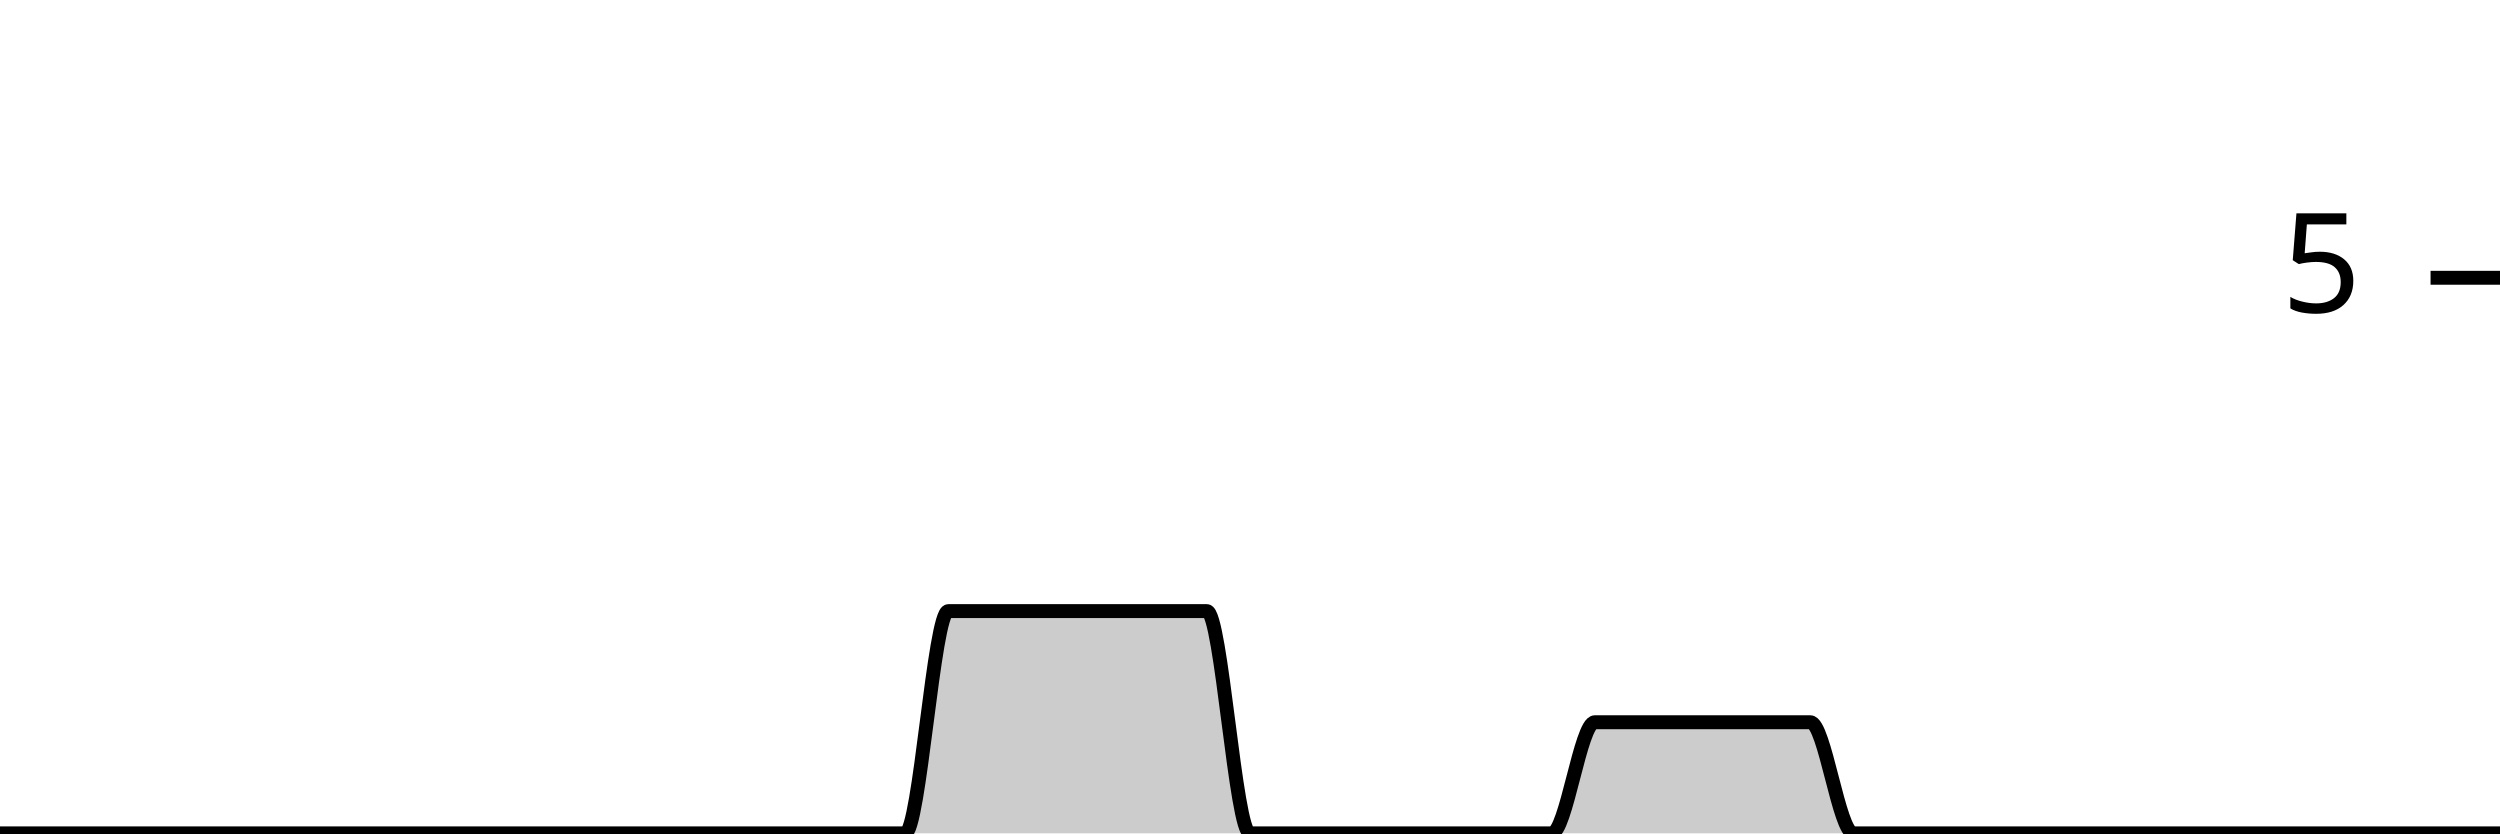
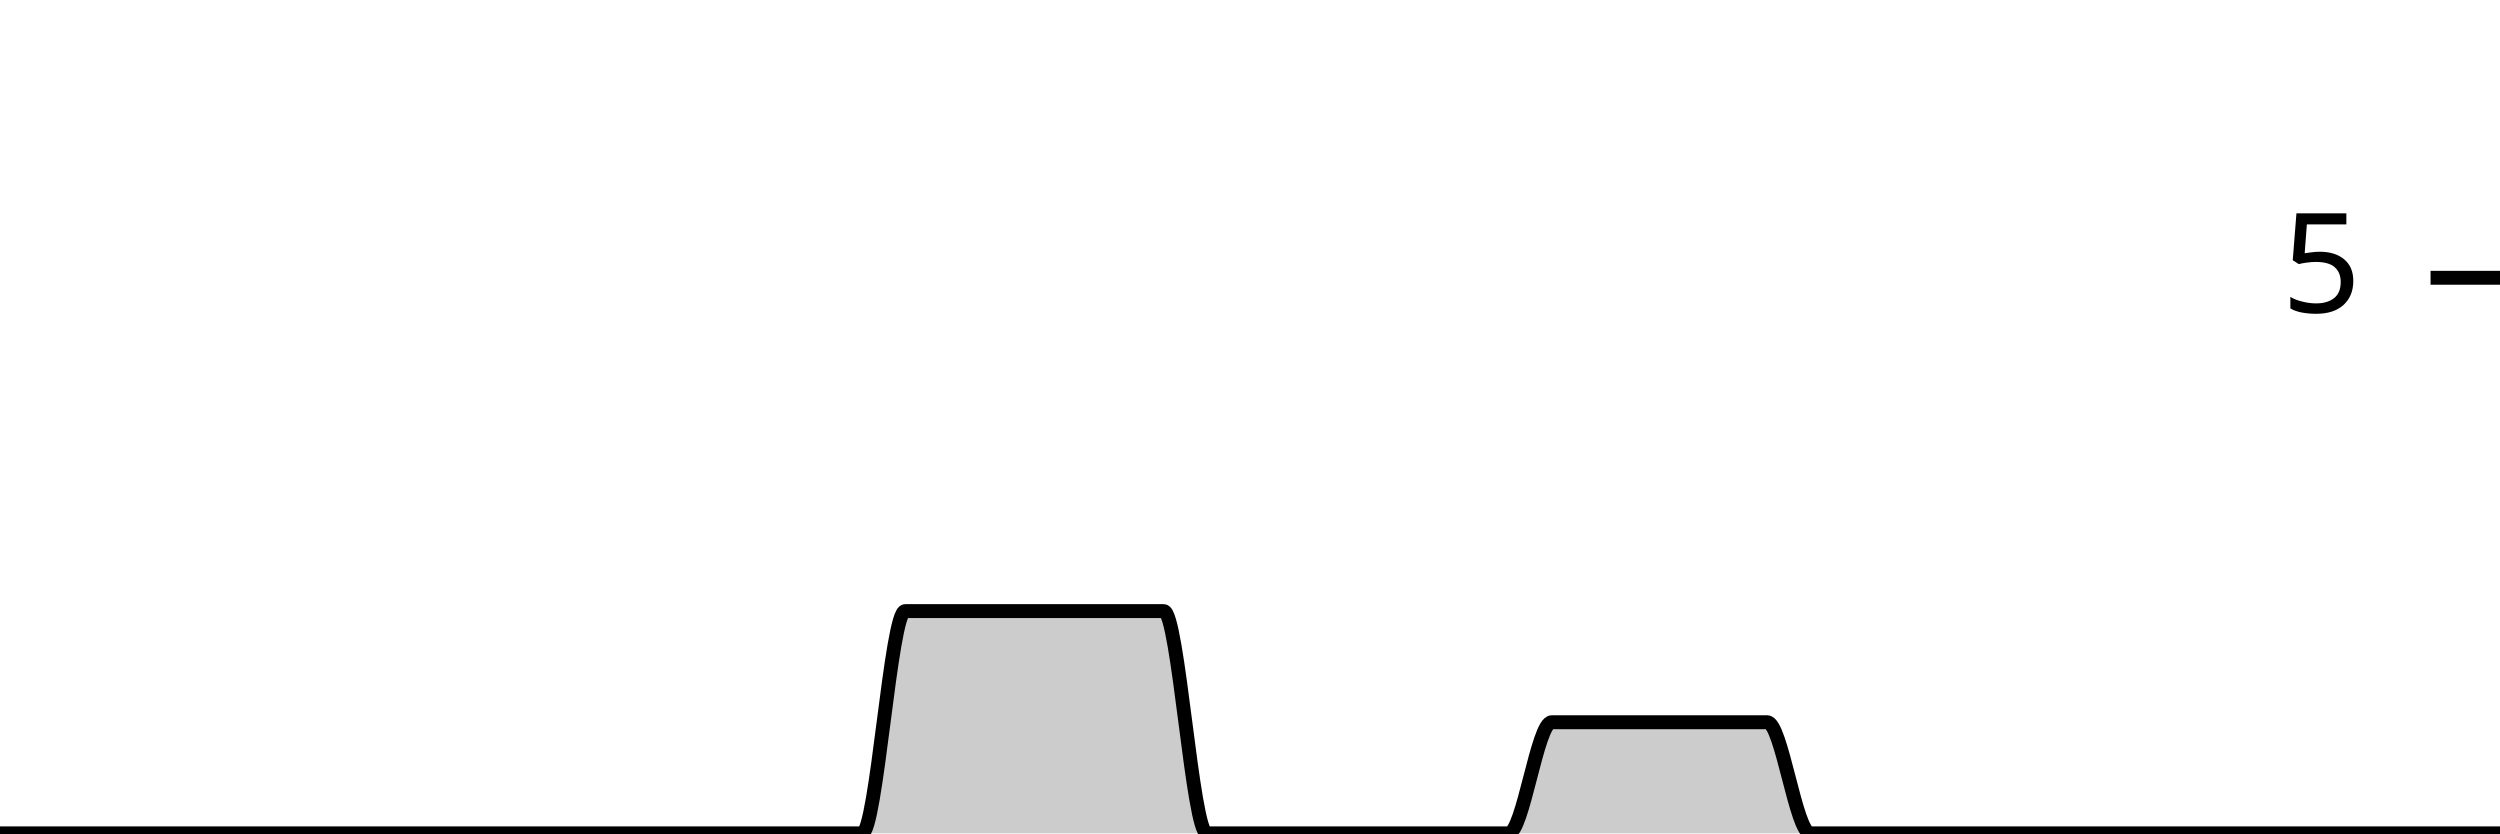
<svg xmlns="http://www.w3.org/2000/svg" viewBox="0 0 180 60">
  <g transform="translate(0,20)">
-     <path class="area" fill="rgba(0, 0, 0, 0.2)" d="M0,40C1.034,40,2.069,40,3.103,40C4.138,40,5.172,40,6.207,40C7.241,40,8.276,40,9.31,40C10.345,40,11.379,40,12.414,40C13.448,40,14.483,40,15.517,40C16.552,40,17.586,40,18.621,40C19.655,40,20.69,40,21.724,40C22.759,40,23.793,40,24.828,40C25.862,40,26.897,40,27.931,40C28.966,40,30,40,31.034,40C32.069,40,33.103,40,34.138,40C35.172,40,36.207,40,37.241,40C38.276,40,39.31,40,40.345,40C41.379,40,42.414,40,43.448,40C44.483,40,45.517,40,46.552,40C47.586,40,48.621,40,49.655,40C50.69,40,51.724,40,52.759,40C53.793,40,54.828,40,55.862,40C56.897,40,57.931,40,58.966,40C60,40,61.034,40,62.069,40C63.103,40,64.138,40,65.172,40C66.207,40,67.241,24,68.276,24C69.31,24,70.345,24,71.379,24C72.414,24,73.448,24,74.483,24C75.517,24,76.552,24,77.586,24C78.621,24,79.655,24,80.69,24C81.724,24,82.759,24,83.793,24C84.828,24,85.862,24,86.897,24C87.931,24,88.966,40,90,40C91.034,40,92.069,40,93.103,40C94.138,40,95.172,40,96.207,40C97.241,40,98.276,40,99.31,40C100.345,40,101.379,40,102.414,40C103.448,40,104.483,40,105.517,40C106.552,40,107.586,40,108.621,40C109.655,40,110.69,40,111.724,40C112.759,40,113.793,32,114.828,32C115.862,32,116.897,32,117.931,32C118.966,32,120,32,121.034,32C122.069,32,123.103,32,124.138,32C125.172,32,126.207,32,127.241,32C128.276,32,129.31,32,130.345,32C131.379,32,132.414,40,133.448,40C134.483,40,135.517,40,136.552,40C137.586,40,138.621,40,139.655,40C140.69,40,141.724,40,142.759,40C143.793,40,144.828,40,145.862,40C146.897,40,147.931,40,148.966,40C150,40,151.034,40,152.069,40C153.103,40,154.138,40,155.172,40C156.207,40,157.241,40,158.276,40C159.31,40,160.345,40,161.379,40C162.414,40,163.448,40,164.483,40C165.517,40,166.552,40,167.586,40C168.621,40,169.655,40,170.69,40C171.724,40,172.759,40,173.793,40C174.828,40,175.862,40,176.897,40C177.931,40,178.966,40,180,40L180,40C178.966,40,177.931,40,176.897,40C175.862,40,174.828,40,173.793,40C172.759,40,171.724,40,170.69,40C169.655,40,168.621,40,167.586,40C166.552,40,165.517,40,164.483,40C163.448,40,162.414,40,161.379,40C160.345,40,159.31,40,158.276,40C157.241,40,156.207,40,155.172,40C154.138,40,153.103,40,152.069,40C151.034,40,150,40,148.966,40C147.931,40,146.897,40,145.862,40C144.828,40,143.793,40,142.759,40C141.724,40,140.69,40,139.655,40C138.621,40,137.586,40,136.552,40C135.517,40,134.483,40,133.448,40C132.414,40,131.379,40,130.345,40C129.31,40,128.276,40,127.241,40C126.207,40,125.172,40,124.138,40C123.103,40,122.069,40,121.034,40C120,40,118.966,40,117.931,40C116.897,40,115.862,40,114.828,40C113.793,40,112.759,40,111.724,40C110.69,40,109.655,40,108.621,40C107.586,40,106.552,40,105.517,40C104.483,40,103.448,40,102.414,40C101.379,40,100.345,40,99.31,40C98.276,40,97.241,40,96.207,40C95.172,40,94.138,40,93.103,40C92.069,40,91.034,40,90,40C88.966,40,87.931,40,86.897,40C85.862,40,84.828,40,83.793,40C82.759,40,81.724,40,80.69,40C79.655,40,78.621,40,77.586,40C76.552,40,75.517,40,74.483,40C73.448,40,72.414,40,71.379,40C70.345,40,69.31,40,68.276,40C67.241,40,66.207,40,65.172,40C64.138,40,63.103,40,62.069,40C61.034,40,60,40,58.966,40C57.931,40,56.897,40,55.862,40C54.828,40,53.793,40,52.759,40C51.724,40,50.69,40,49.655,40C48.621,40,47.586,40,46.552,40C45.517,40,44.483,40,43.448,40C42.414,40,41.379,40,40.345,40C39.31,40,38.276,40,37.241,40C36.207,40,35.172,40,34.138,40C33.103,40,32.069,40,31.034,40C30,40,28.966,40,27.931,40C26.897,40,25.862,40,24.828,40C23.793,40,22.759,40,21.724,40C20.69,40,19.655,40,18.621,40C17.586,40,16.552,40,15.517,40C14.483,40,13.448,40,12.414,40C11.379,40,10.345,40,9.31,40C8.276,40,7.241,40,6.207,40C5.172,40,4.138,40,3.103,40C2.069,40,1.034,40,0,40Z" />
-     <path class="line" stroke="black" fill="none" d="M0,40C1.034,40,2.069,40,3.103,40C4.138,40,5.172,40,6.207,40C7.241,40,8.276,40,9.31,40C10.345,40,11.379,40,12.414,40C13.448,40,14.483,40,15.517,40C16.552,40,17.586,40,18.621,40C19.655,40,20.69,40,21.724,40C22.759,40,23.793,40,24.828,40C25.862,40,26.897,40,27.931,40C28.966,40,30,40,31.034,40C32.069,40,33.103,40,34.138,40C35.172,40,36.207,40,37.241,40C38.276,40,39.31,40,40.345,40C41.379,40,42.414,40,43.448,40C44.483,40,45.517,40,46.552,40C47.586,40,48.621,40,49.655,40C50.69,40,51.724,40,52.759,40C53.793,40,54.828,40,55.862,40C56.897,40,57.931,40,58.966,40C60,40,61.034,40,62.069,40C63.103,40,64.138,40,65.172,40C66.207,40,67.241,24,68.276,24C69.31,24,70.345,24,71.379,24C72.414,24,73.448,24,74.483,24C75.517,24,76.552,24,77.586,24C78.621,24,79.655,24,80.69,24C81.724,24,82.759,24,83.793,24C84.828,24,85.862,24,86.897,24C87.931,24,88.966,40,90,40C91.034,40,92.069,40,93.103,40C94.138,40,95.172,40,96.207,40C97.241,40,98.276,40,99.31,40C100.345,40,101.379,40,102.414,40C103.448,40,104.483,40,105.517,40C106.552,40,107.586,40,108.621,40C109.655,40,110.69,40,111.724,40C112.759,40,113.793,32,114.828,32C115.862,32,116.897,32,117.931,32C118.966,32,120,32,121.034,32C122.069,32,123.103,32,124.138,32C125.172,32,126.207,32,127.241,32C128.276,32,129.31,32,130.345,32C131.379,32,132.414,40,133.448,40C134.483,40,135.517,40,136.552,40C137.586,40,138.621,40,139.655,40C140.69,40,141.724,40,142.759,40C143.793,40,144.828,40,145.862,40C146.897,40,147.931,40,148.966,40C150,40,151.034,40,152.069,40C153.103,40,154.138,40,155.172,40C156.207,40,157.241,40,158.276,40C159.31,40,160.345,40,161.379,40C162.414,40,163.448,40,164.483,40C165.517,40,166.552,40,167.586,40C168.621,40,169.655,40,170.69,40C171.724,40,172.759,40,173.793,40C174.828,40,175.862,40,176.897,40C177.931,40,178.966,40,180,40" />
+     <path class="area" fill="rgba(0, 0, 0, 0.2)" d="M0,40C1.034,40,2.069,40,3.103,40C4.138,40,5.172,40,6.207,40C7.241,40,8.276,40,9.31,40C10.345,40,11.379,40,12.414,40C13.448,40,14.483,40,15.517,40C16.552,40,17.586,40,18.621,40C19.655,40,20.69,40,21.724,40C22.759,40,23.793,40,24.828,40C25.862,40,26.897,40,27.931,40C28.966,40,30,40,31.034,40C32.069,40,33.103,40,34.138,40C35.172,40,36.207,40,37.241,40C38.276,40,39.31,40,40.345,40C41.379,40,42.414,40,43.448,40C44.483,40,45.517,40,46.552,40C47.586,40,48.621,40,49.655,40C50.69,40,51.724,40,52.759,40C53.793,40,54.828,40,55.862,40C56.897,40,57.931,40,58.966,40C60,40,61.034,40,62.069,40C63.103,40,64.138,24,65.172,24C66.207,24,67.241,24,68.276,24C69.31,24,70.345,24,71.379,24C72.414,24,73.448,24,74.483,24C75.517,24,76.552,24,77.586,24C78.621,24,79.655,24,80.69,24C81.724,24,82.759,24,83.793,24C84.828,24,85.862,40,86.897,40C87.931,40,88.966,40,90,40C91.034,40,92.069,40,93.103,40C94.138,40,95.172,40,96.207,40C97.241,40,98.276,40,99.31,40C100.345,40,101.379,40,102.414,40C103.448,40,104.483,40,105.517,40C106.552,40,107.586,40,108.621,40C109.655,40,110.69,32,111.724,32C112.759,32,113.793,32,114.828,32C115.862,32,116.897,32,117.931,32C118.966,32,120,32,121.034,32C122.069,32,123.103,32,124.138,32C125.172,32,126.207,32,127.241,32C128.276,32,129.31,40,130.345,40C131.379,40,132.414,40,133.448,40C134.483,40,135.517,40,136.552,40C137.586,40,138.621,40,139.655,40C140.69,40,141.724,40,142.759,40C143.793,40,144.828,40,145.862,40C146.897,40,147.931,40,148.966,40C150,40,151.034,40,152.069,40C153.103,40,154.138,40,155.172,40C156.207,40,157.241,40,158.276,40C159.31,40,160.345,40,161.379,40C162.414,40,163.448,40,164.483,40C165.517,40,166.552,40,167.586,40C168.621,40,169.655,40,170.69,40C171.724,40,172.759,40,173.793,40C174.828,40,175.862,40,176.897,40C177.931,40,178.966,40,180,40L180,40C178.966,40,177.931,40,176.897,40C175.862,40,174.828,40,173.793,40C172.759,40,171.724,40,170.69,40C169.655,40,168.621,40,167.586,40C166.552,40,165.517,40,164.483,40C163.448,40,162.414,40,161.379,40C160.345,40,159.31,40,158.276,40C157.241,40,156.207,40,155.172,40C154.138,40,153.103,40,152.069,40C151.034,40,150,40,148.966,40C147.931,40,146.897,40,145.862,40C144.828,40,143.793,40,142.759,40C141.724,40,140.69,40,139.655,40C138.621,40,137.586,40,136.552,40C135.517,40,134.483,40,133.448,40C132.414,40,131.379,40,130.345,40C129.31,40,128.276,40,127.241,40C126.207,40,125.172,40,124.138,40C123.103,40,122.069,40,121.034,40C120,40,118.966,40,117.931,40C116.897,40,115.862,40,114.828,40C113.793,40,112.759,40,111.724,40C110.69,40,109.655,40,108.621,40C107.586,40,106.552,40,105.517,40C104.483,40,103.448,40,102.414,40C101.379,40,100.345,40,99.31,40C98.276,40,97.241,40,96.207,40C95.172,40,94.138,40,93.103,40C92.069,40,91.034,40,90,40C88.966,40,87.931,40,86.897,40C85.862,40,84.828,40,83.793,40C82.759,40,81.724,40,80.69,40C79.655,40,78.621,40,77.586,40C76.552,40,75.517,40,74.483,40C73.448,40,72.414,40,71.379,40C70.345,40,69.31,40,68.276,40C67.241,40,66.207,40,65.172,40C64.138,40,63.103,40,62.069,40C61.034,40,60,40,58.966,40C57.931,40,56.897,40,55.862,40C54.828,40,53.793,40,52.759,40C51.724,40,50.69,40,49.655,40C48.621,40,47.586,40,46.552,40C45.517,40,44.483,40,43.448,40C42.414,40,41.379,40,40.345,40C39.31,40,38.276,40,37.241,40C36.207,40,35.172,40,34.138,40C33.103,40,32.069,40,31.034,40C30,40,28.966,40,27.931,40C26.897,40,25.862,40,24.828,40C23.793,40,22.759,40,21.724,40C20.69,40,19.655,40,18.621,40C17.586,40,16.552,40,15.517,40C14.483,40,13.448,40,12.414,40C11.379,40,10.345,40,9.31,40C8.276,40,7.241,40,6.207,40C5.172,40,4.138,40,3.103,40C2.069,40,1.034,40,0,40Z" />
+     <path class="line" stroke="black" fill="none" d="M0,40C1.034,40,2.069,40,3.103,40C4.138,40,5.172,40,6.207,40C7.241,40,8.276,40,9.31,40C10.345,40,11.379,40,12.414,40C13.448,40,14.483,40,15.517,40C16.552,40,17.586,40,18.621,40C19.655,40,20.69,40,21.724,40C22.759,40,23.793,40,24.828,40C25.862,40,26.897,40,27.931,40C28.966,40,30,40,31.034,40C32.069,40,33.103,40,34.138,40C35.172,40,36.207,40,37.241,40C38.276,40,39.31,40,40.345,40C41.379,40,42.414,40,43.448,40C44.483,40,45.517,40,46.552,40C47.586,40,48.621,40,49.655,40C50.69,40,51.724,40,52.759,40C53.793,40,54.828,40,55.862,40C56.897,40,57.931,40,58.966,40C60,40,61.034,40,62.069,40C63.103,40,64.138,24,65.172,24C66.207,24,67.241,24,68.276,24C69.31,24,70.345,24,71.379,24C72.414,24,73.448,24,74.483,24C75.517,24,76.552,24,77.586,24C78.621,24,79.655,24,80.69,24C81.724,24,82.759,24,83.793,24C84.828,24,85.862,40,86.897,40C87.931,40,88.966,40,90,40C91.034,40,92.069,40,93.103,40C94.138,40,95.172,40,96.207,40C97.241,40,98.276,40,99.31,40C100.345,40,101.379,40,102.414,40C103.448,40,104.483,40,105.517,40C106.552,40,107.586,40,108.621,40C109.655,40,110.69,32,111.724,32C112.759,32,113.793,32,114.828,32C115.862,32,116.897,32,117.931,32C118.966,32,120,32,121.034,32C122.069,32,123.103,32,124.138,32C125.172,32,126.207,32,127.241,32C128.276,32,129.31,40,130.345,40C131.379,40,132.414,40,133.448,40C134.483,40,135.517,40,136.552,40C137.586,40,138.621,40,139.655,40C140.69,40,141.724,40,142.759,40C143.793,40,144.828,40,145.862,40C146.897,40,147.931,40,148.966,40C150,40,151.034,40,152.069,40C153.103,40,154.138,40,155.172,40C156.207,40,157.241,40,158.276,40C159.31,40,160.345,40,161.379,40C162.414,40,163.448,40,164.483,40C165.517,40,166.552,40,167.586,40C168.621,40,169.655,40,170.69,40C171.724,40,172.759,40,173.793,40C174.828,40,175.862,40,176.897,40C177.931,40,178.966,40,180,40" />
    <path class="axis-ceiling" stroke-width="1" stroke="black" fill="none" d="M175,0L180,0" />
    <text class="axis-ceiling-label" font-family="sans-serif" text-anchor="end" font-size="10px" x="170" y="2.5">5</text>
  </g>
</svg>
